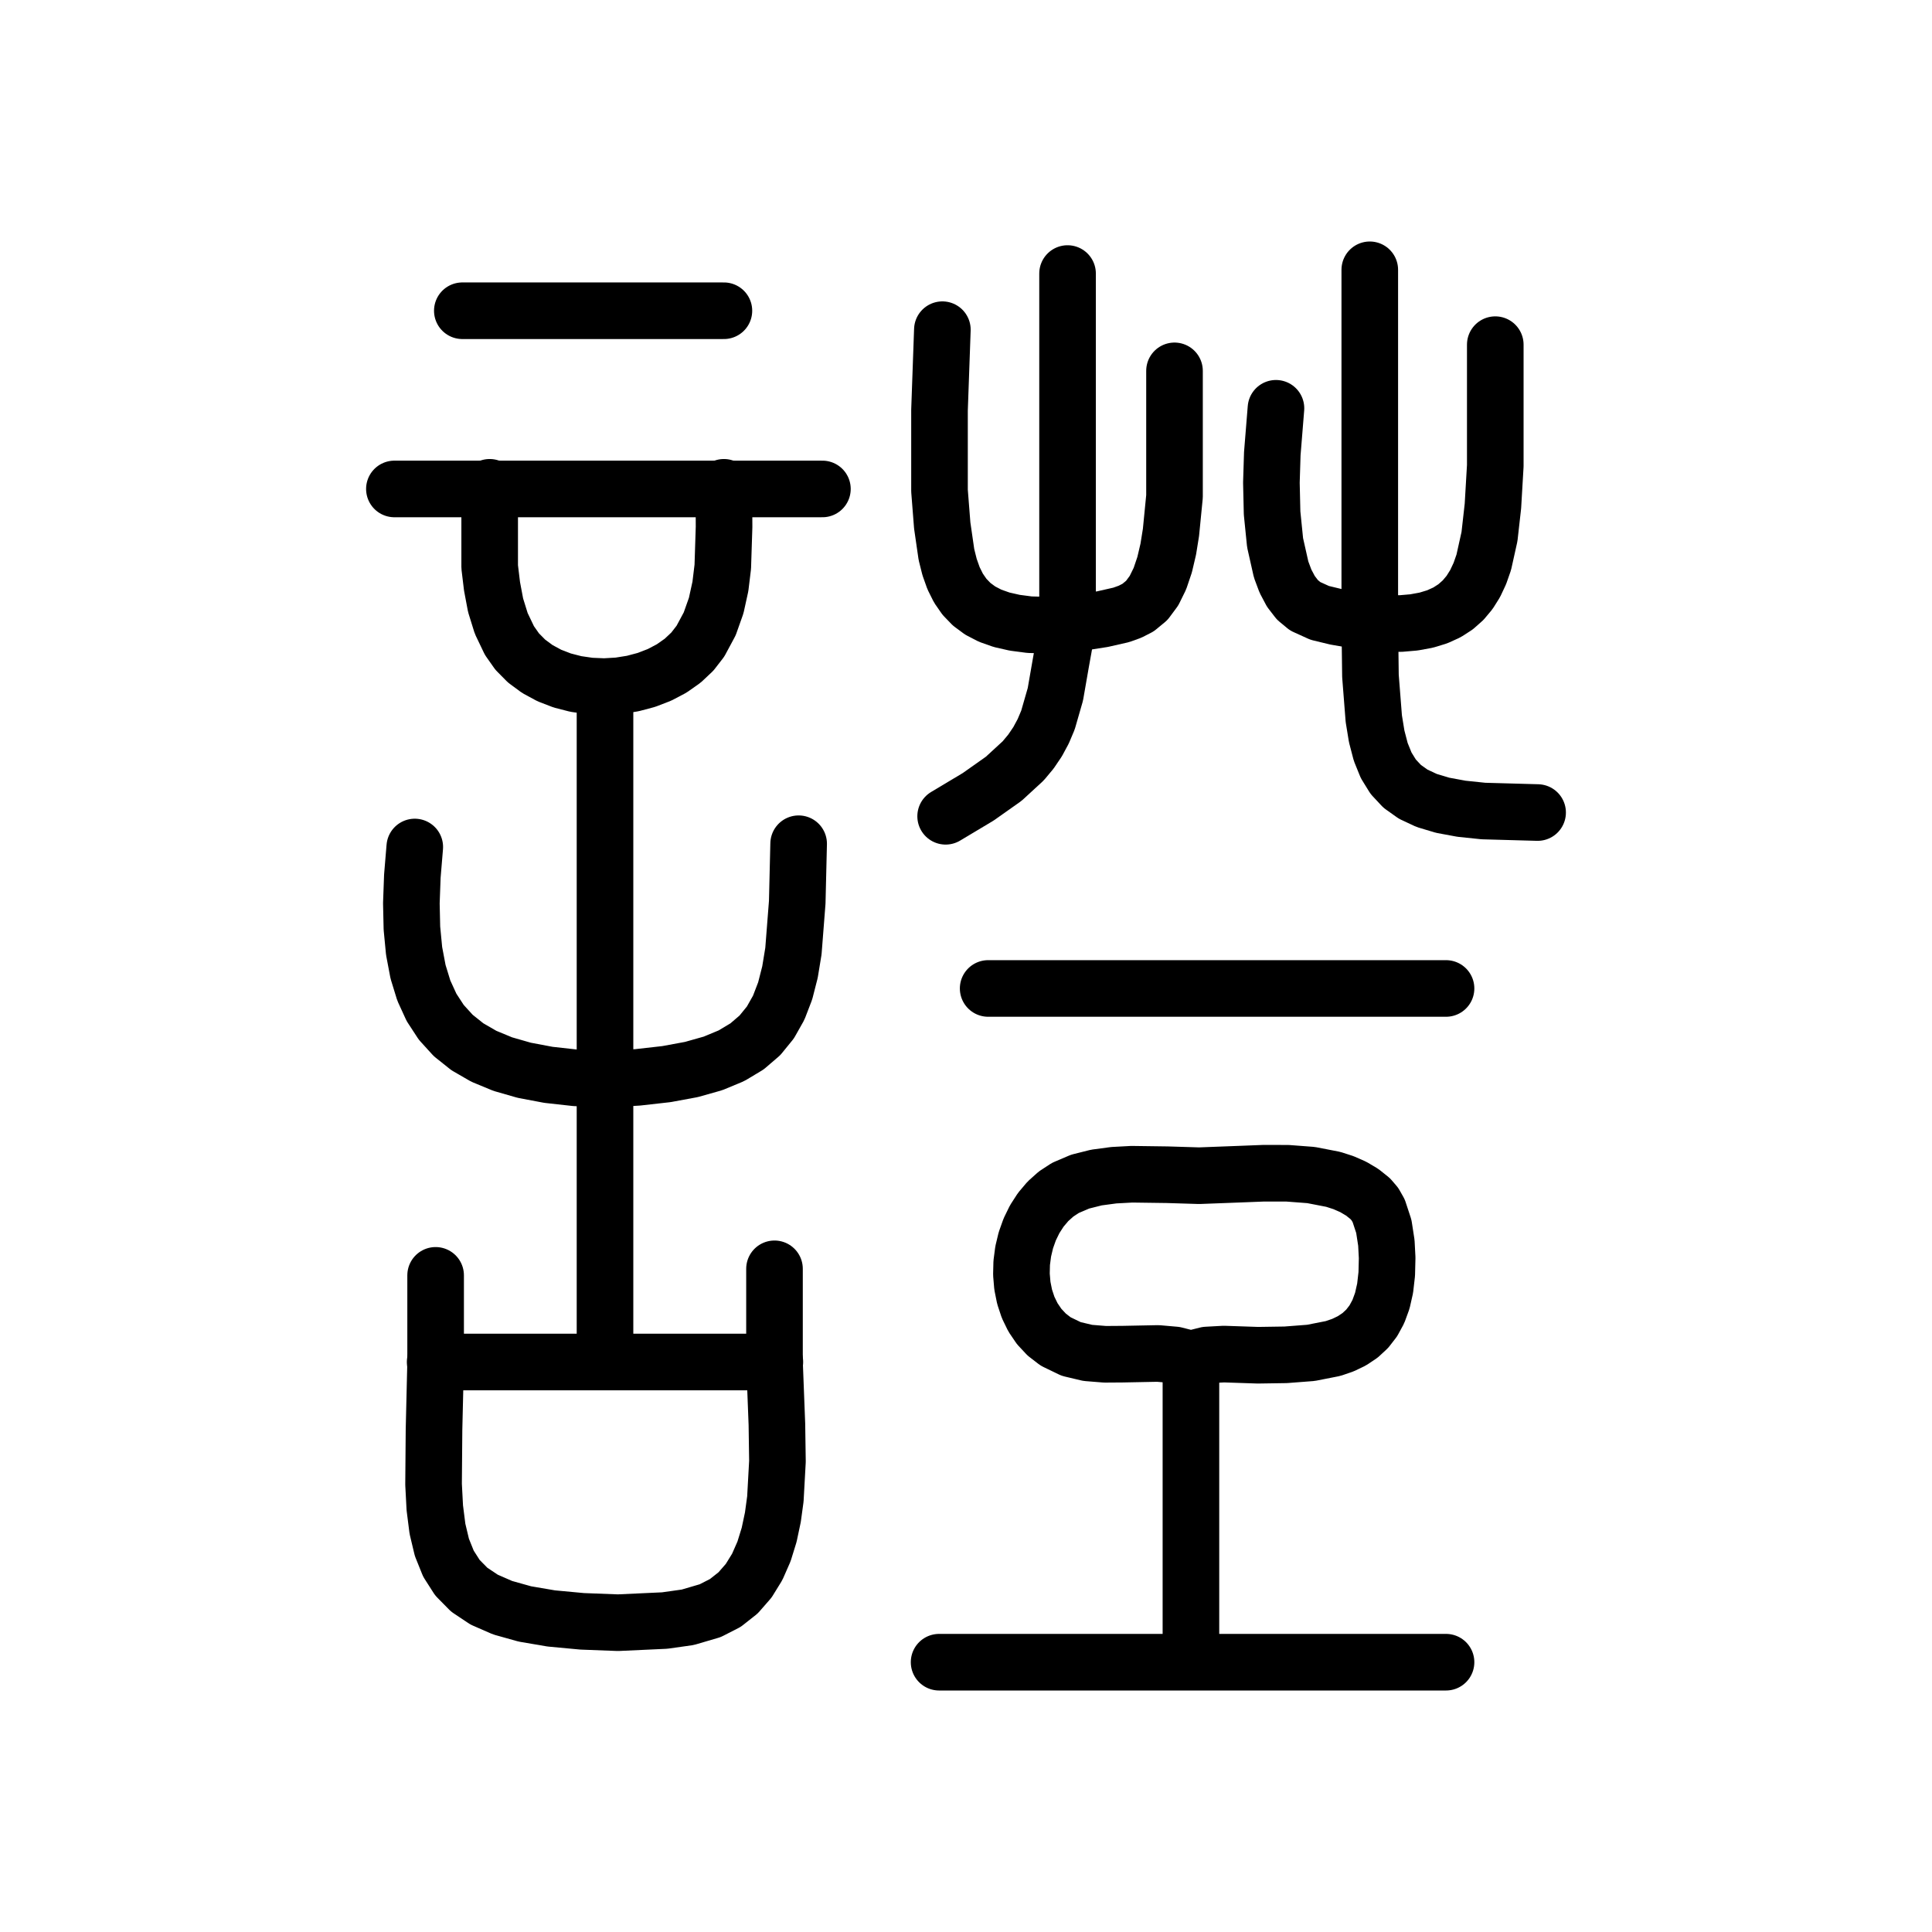
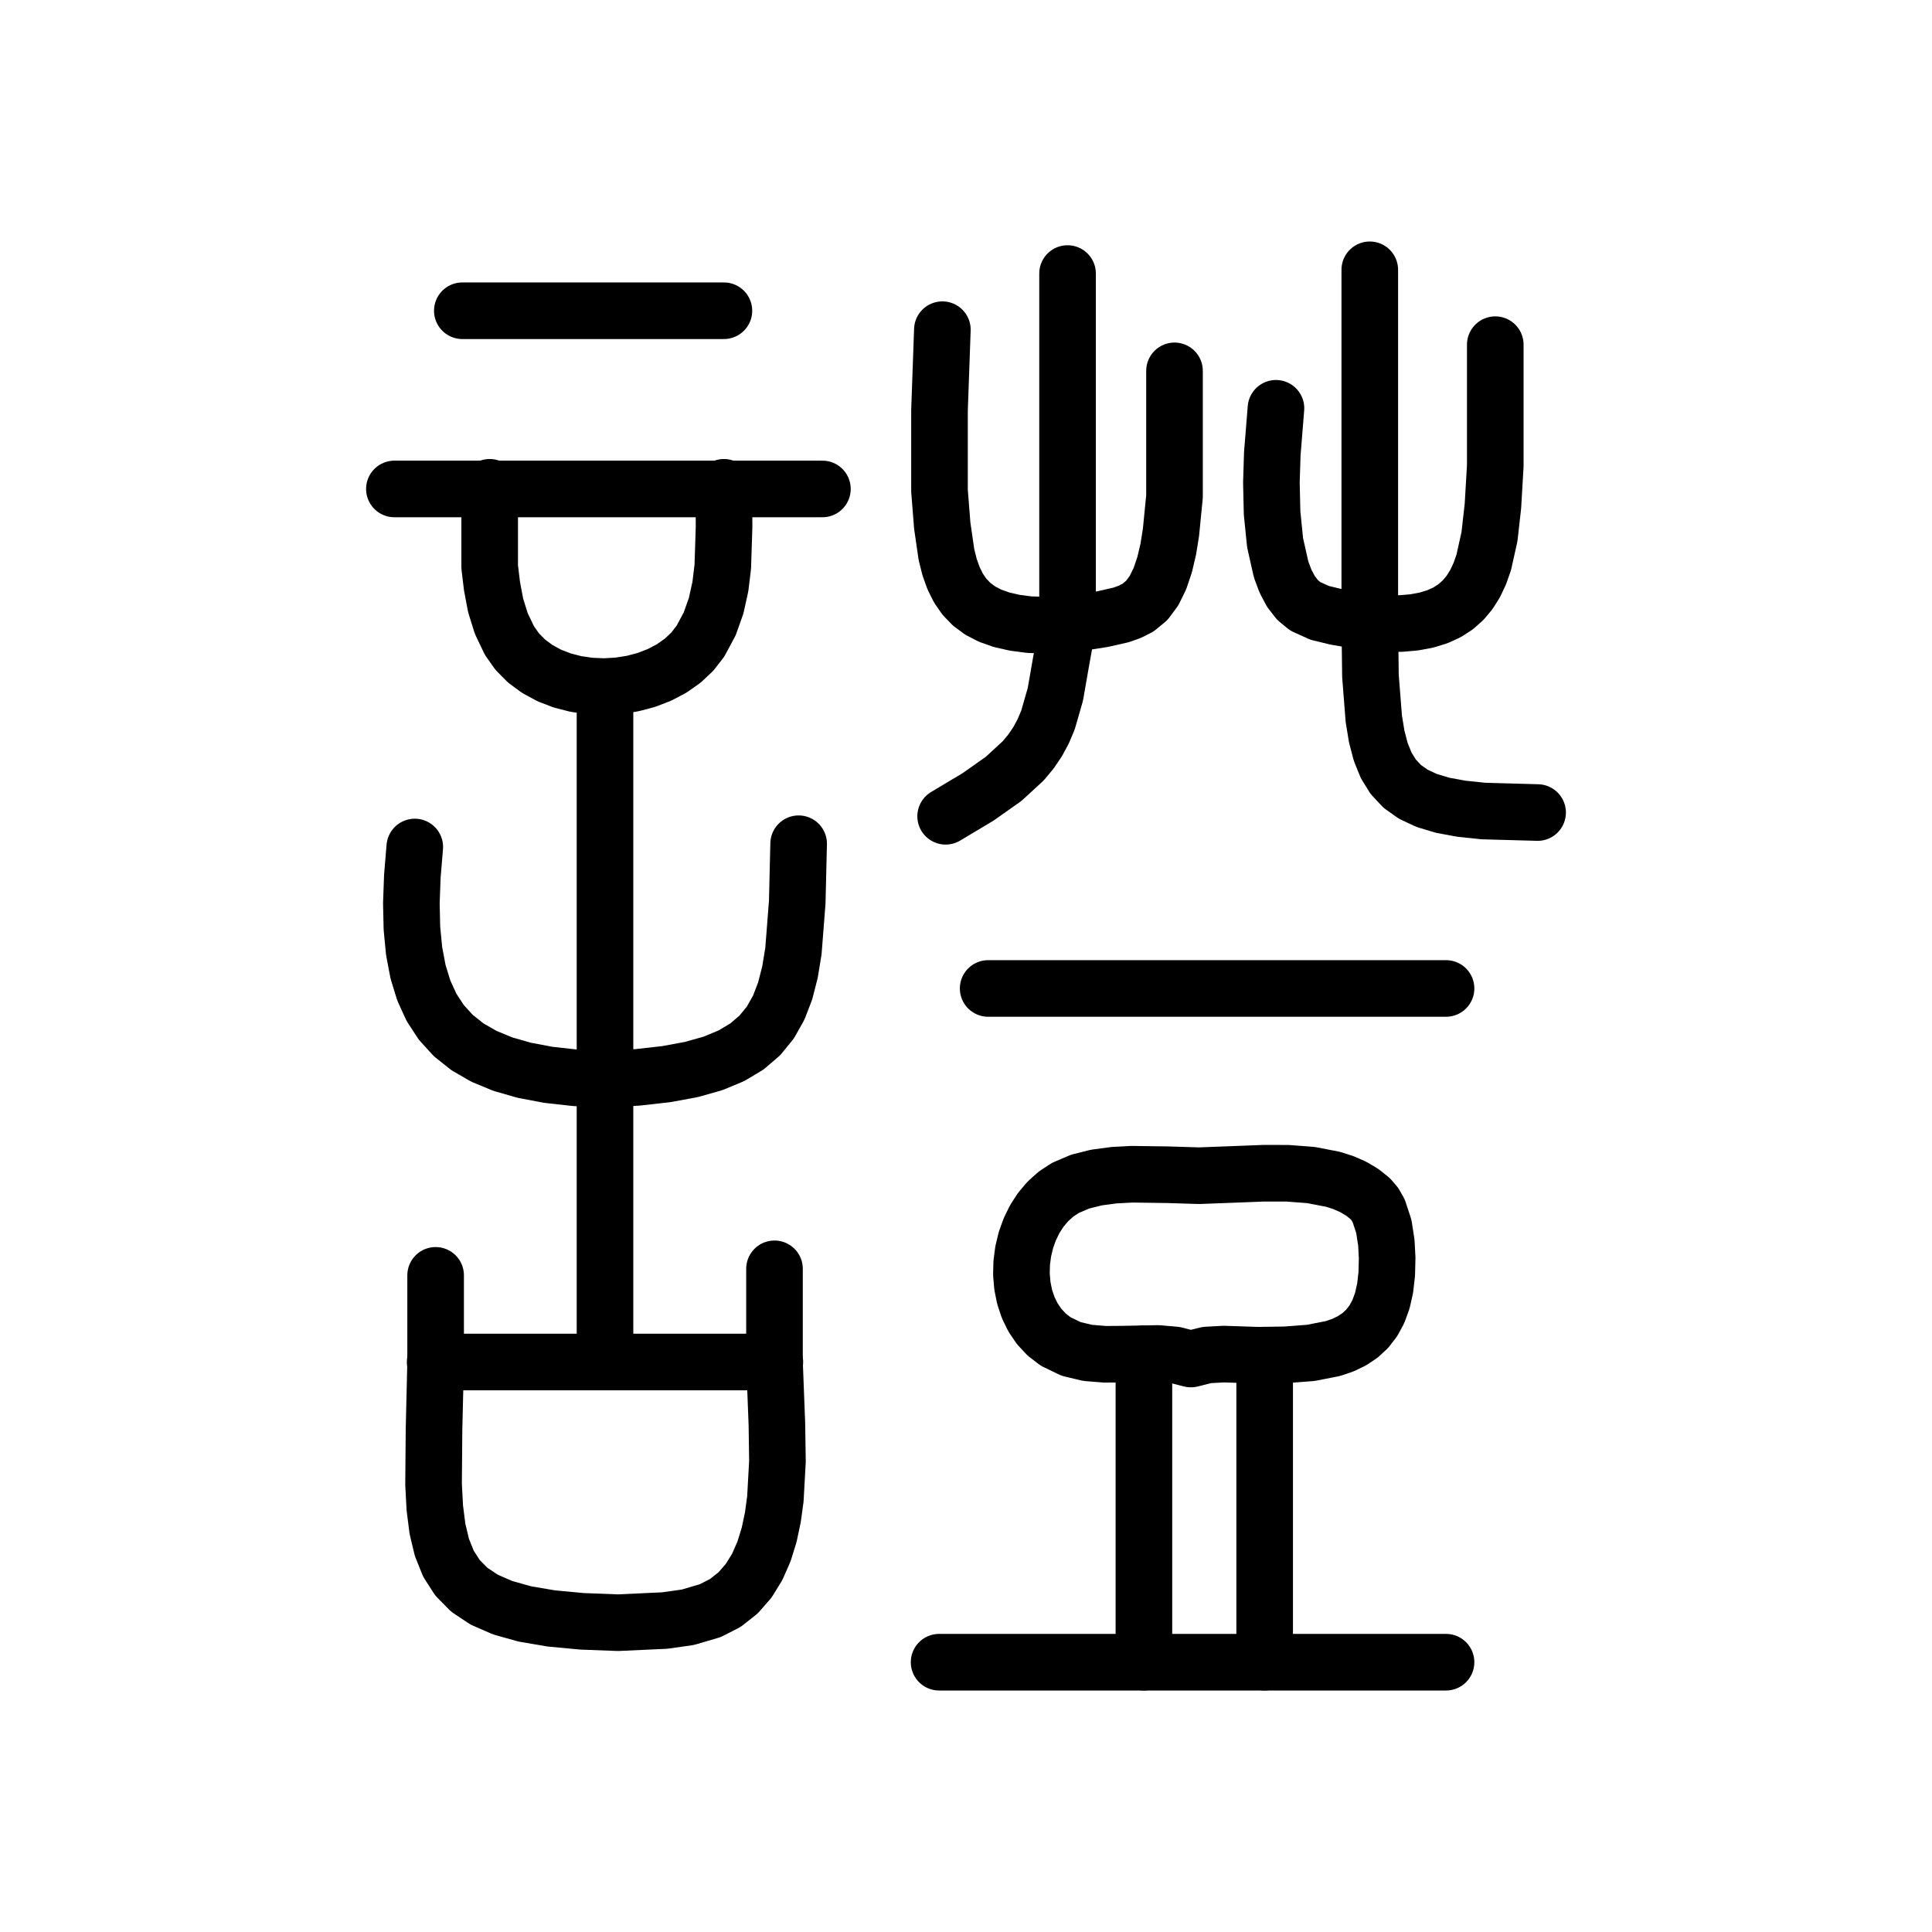
<svg xmlns="http://www.w3.org/2000/svg" viewBox="0 0 1024 1024" data-codepoint="U+3D786" data-advance="1024" data-schema="seal-centerline-1">
  <g transform="matrix(1 0 0 -1 0 832)" fill="none" stroke="#000" stroke-width="30" stroke-linecap="round" stroke-linejoin="round">
    <path id="stroke-1" d="M 230.641 110.108 L 410.691 110.108" />
    <path id="stroke-2" d="M 259.541 573.713 L 259.541 572.365 L 259.541 552.304 L 259.541 531.529 L 260.783 521.238 L 262.673 511.206 L 265.668 501.578 L 270.008 492.501 L 274.117 486.658 L 279.092 481.629 L 284.808 477.404 L 291.146 473.977 L 297.982 471.34 L 305.194 469.484 L 312.662 468.401 L 320.263 468.084 L 327.875 468.524 L 335.376 469.715 L 342.645 471.647 L 349.559 474.313 L 355.996 477.705 L 361.836 481.814 L 366.955 486.634 L 371.232 492.156 L 376.152 501.317 L 379.597 511.036 L 381.824 521.175 L 383.091 531.595 L 383.768 552.724 L 383.683 573.314 L 383.684 573.713" />
    <path id="stroke-3" d="M 320.666 467.994 L 320.666 112.708" />
    <path id="stroke-4" d="M 631.218 111.693 L 622.737 113.85 L 613.77 114.635 L 595.076 114.267 L 585.696 114.2 L 576.528 114.936 L 567.745 117.019 L 559.523 120.992 L 554.776 124.652 L 550.771 128.942 L 547.493 133.77 L 544.928 139.04 L 543.062 144.659 L 541.881 150.53 L 541.372 156.56 L 541.521 162.655 L 542.313 168.72 L 543.734 174.66 L 545.771 180.38 L 548.41 185.787 L 551.637 190.786 L 555.438 195.282 L 559.799 199.181 L 564.705 202.387 L 572.489 205.711 L 581.126 207.88 L 590.344 209.113 L 599.869 209.627 L 618.75 209.371 L 635.585 208.853 L 657.484 209.684 L 669.822 210.167 L 682.448 210.144 L 694.88 209.201 L 706.641 206.923 L 712.119 205.155 L 717.249 202.897 L 721.971 200.1 L 726.226 196.71 L 728.736 193.78 L 730.741 190.244 L 733.455 181.998 L 734.803 173.258 L 735.22 165.312 L 735.01 156.763 L 734.146 149.208 L 732.653 142.588 L 730.554 136.841 L 727.872 131.906 L 724.632 127.721 L 720.858 124.226 L 716.572 121.359 L 711.8 119.059 L 706.563 117.264 L 694.795 114.949 L 681.456 113.924 L 666.738 113.699 L 648.654 114.307 L 639.643 113.816 L 631.218 111.693" />
-     <path id="stroke-5" d="M 631.218 111.693 L 631.218 -47.017" />
+     <path id="stroke-5" d="M 606.296 114.488 L 606.296 -49.0" />
    <path id="stroke-6" d="M 209.035 572.847 L 435.898 572.847" />
    <path id="stroke-7" d="M 219.837 383.072 L 218.551 367.584 L 218.028 353.252 L 218.322 340.051 L 219.484 327.956 L 221.57 316.941 L 224.631 306.982 L 228.722 298.054 L 233.896 290.132 L 240.206 283.191 L 247.706 277.205 L 256.448 272.15 L 266.486 268 L 277.874 264.732 L 290.664 262.318 L 304.91 260.736 L 320.666 259.959 L 337.979 260.98 L 353.203 262.694 L 366.475 265.146 L 377.931 268.381 L 387.707 272.445 L 395.939 277.382 L 402.763 283.239 L 408.316 290.06 L 412.733 297.892 L 416.151 306.779 L 418.706 316.766 L 420.533 327.9 L 422.552 353.788 L 423.295 384.805" />
    <path id="stroke-8" d="M 230.889 156.035 L 230.889 110.108 L 230.039 74.325 L 229.797 45.271 L 230.45 32.83 L 231.862 21.711 L 234.212 11.862 L 237.683 3.233 L 242.455 -4.228 L 248.71 -10.572 L 256.629 -15.851 L 266.393 -20.116 L 278.184 -23.418 L 292.183 -25.808 L 308.571 -27.339 L 327.529 -28.06 L 352.29 -26.921 L 364.51 -25.198 L 376.411 -21.703 L 384.441 -17.596 L 391.206 -12.258 L 396.809 -5.835 L 401.352 1.531 L 404.937 9.694 L 407.666 18.512 L 409.641 27.839 L 410.964 37.533 L 412.062 57.442 L 411.775 77.086 L 410.5 110.108 L 410.5 159.501" />
    <path id="stroke-9" d="M 245.044 667.301 L 383.684 667.301" />
    <path id="stroke-10" d="M 497.741 -49.0 L 766.428 -49.0" />
    <path id="stroke-11" d="M 499.475 657.257 L 497.957 614.589 L 497.957 593.268 L 497.957 571.889 L 499.401 553.474 L 501.634 538.068 L 503.295 531.446 L 505.402 525.519 L 508.015 520.27 L 511.199 515.679 L 515.013 511.727 L 519.519 508.395 L 524.781 505.666 L 530.859 503.519 L 537.815 501.937 L 545.711 500.9 L 565.825 500.388 L 574.219 502.261 L 584.37 503.849 L 594.277 506.098 L 598.904 507.764 L 603.191 509.951 L 607.802 513.753 L 611.641 518.932 L 614.775 525.308 L 617.274 532.701 L 619.206 540.932 L 620.638 549.821 L 622.512 568.857 L 622.512 588.372 L 622.512 606.931 L 622.512 623.098 L 622.512 635.436" />
    <path id="stroke-12" d="M 501.208 399.355 L 518.465 409.68 L 531.98 419.224 L 542.29 428.706 L 546.412 433.649 L 549.933 438.846 L 552.922 444.388 L 555.446 450.365 L 559.365 463.981 L 562.228 480.415 L 565.825 500.388 L 565.825 687.016" />
    <path id="stroke-13" d="M 523.743 308.096 L 766.428 308.096" />
    <path id="stroke-14" d="M 676.287 615.597 L 674.342 591.544 L 673.866 576.184 L 674.233 560.087 L 675.823 544.371 L 679.021 530.15 L 681.342 523.949 L 684.209 518.54 L 687.668 514.063 L 691.769 510.657 L 699.46 507.171 L 708.108 505.077 L 726.012 501.95 L 742.234 501.497 L 749.456 502.118 L 755.953 503.311 L 761.764 505.08 L 766.926 507.428 L 771.479 510.361 L 775.46 513.883 L 778.906 517.998 L 781.857 522.71 L 784.349 528.025 L 786.422 533.945 L 789.461 547.623 L 791.278 563.779 L 792.53 585.135 L 792.53 606.533 L 792.53 649.322" />
    <path id="stroke-15" d="M 726.012 689.0 L 726.012 501.95 L 726.366 473.736 L 728.139 451.093 L 729.676 441.687 L 731.819 433.468 L 734.697 426.366 L 738.438 420.312 L 743.173 415.237 L 749.03 411.072 L 756.138 407.748 L 764.626 405.197 L 774.624 403.349 L 786.26 402.136 L 814.965 401.338" />
+     <path id="stroke-16" d="M 670.296 113.753 L 670.296 -49.0" />
  </g>
</svg>
